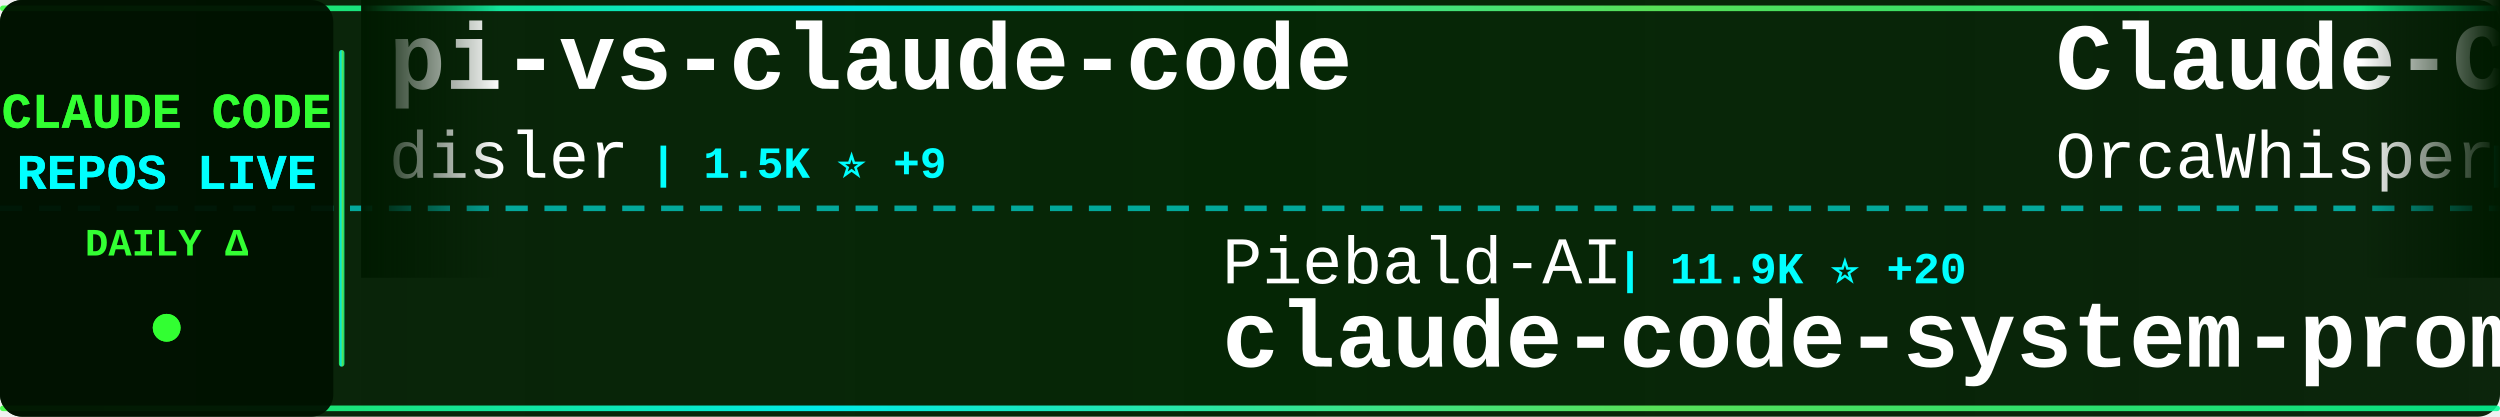
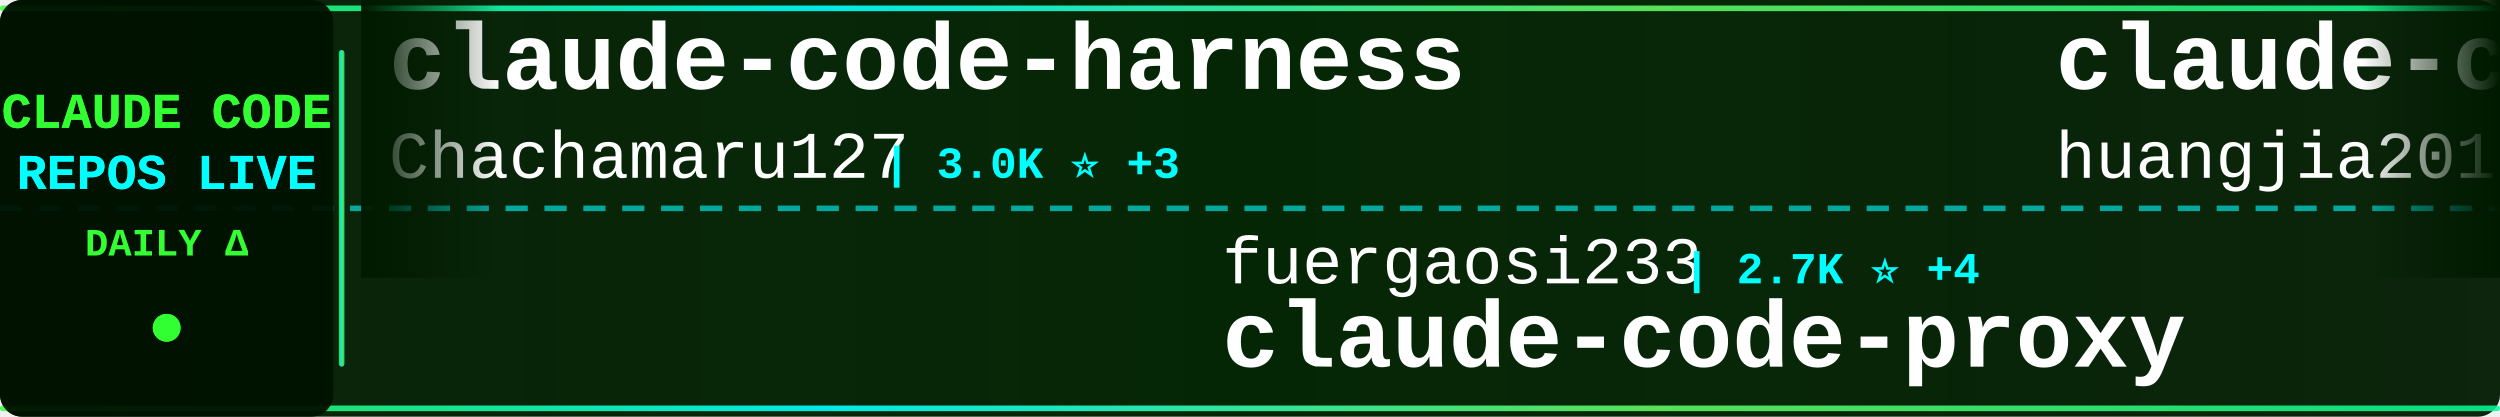
<svg xmlns="http://www.w3.org/2000/svg" width="900" height="150">
  <defs>
    <linearGradient id="tickerBg" x1="0%" y1="0%" x2="100%" y2="0%">
      <stop offset="0%" style="stop-color:#001a00;stop-opacity:0.95" />
      <stop offset="50%" style="stop-color:#002200;stop-opacity:0.98" />
      <stop offset="100%" style="stop-color:#001a00;stop-opacity:0.95" />
    </linearGradient>
    <linearGradient id="borderGrad" x1="0%" y1="0%" x2="100%" y2="0%">
      <stop offset="0%" style="stop-color:#33ff33;stop-opacity:0.85">
        <animate attributeName="stop-opacity" values="0.85;1;0.85" dur="2s" repeatCount="indefinite" />
      </stop>
      <stop offset="33%" style="stop-color:#00ffff;stop-opacity:0.9">
        <animate attributeName="stop-opacity" values="0.9;1;0.9" dur="2.2s" repeatCount="indefinite" />
      </stop>
      <stop offset="66%" style="stop-color:#66ff66;stop-opacity:0.85">
        <animate attributeName="stop-opacity" values="0.85;1;0.85" dur="1.8s" repeatCount="indefinite" />
      </stop>
      <stop offset="100%" style="stop-color:#00ff99;stop-opacity:0.85">
        <animate attributeName="stop-opacity" values="0.85;1;0.85" dur="2s" repeatCount="indefinite" />
      </stop>
    </linearGradient>
    <filter id="textGlow">
      <feGaussianBlur stdDeviation="0.1" result="coloredBlur" />
      <feMerge>
        <feMergeNode in="coloredBlur" />
        <feMergeNode in="SourceGraphic" />
      </feMerge>
    </filter>
    <filter id="metricGlow">
      <feGaussianBlur stdDeviation="0.2" result="coloredBlur" />
      <feMerge>
        <feMergeNode in="coloredBlur" />
        <feMergeNode in="SourceGraphic" />
      </feMerge>
    </filter>
    <linearGradient id="leftFade" x1="0%" y1="0%" x2="100%" y2="0%">
      <stop offset="0%" style="stop-color:#001a00;stop-opacity:1" />
      <stop offset="100%" style="stop-color:#001a00;stop-opacity:0" />
    </linearGradient>
    <linearGradient id="rightFade" x1="0%" y1="0%" x2="100%" y2="0%">
      <stop offset="0%" style="stop-color:#001a00;stop-opacity:0" />
      <stop offset="100%" style="stop-color:#001a00;stop-opacity:1" />
    </linearGradient>
  </defs>
  <rect width="900" height="150" fill="url(#tickerBg)" rx="8" />
  <rect x="0" y="2" width="900" height="2" fill="url(#borderGrad)" rx="1" />
  <rect x="0" y="146" width="900" height="2" fill="url(#borderGrad)" rx="1" />
  <line x1="0" y1="75" x2="900" y2="75" stroke="#00ffff" stroke-width="2" stroke-dasharray="8 6" opacity="0.6" />
  <rect x="0" y="0" width="120" height="150" fill="#001100" opacity="0.95" rx="8" />
  <text x="60" y="46" font-family="'Courier New', monospace" font-size="18" font-weight="bold" fill="#33ff33" text-anchor="middle" filter="url(#textGlow)">
    CLAUDE CODE
  </text>
  <text x="60" y="68" font-family="'Courier New', monospace" font-size="18" font-weight="bold" fill="#00ffff" text-anchor="middle" filter="url(#textGlow)">
    REPOS LIVE
  </text>
  <text x="60" y="92" font-family="'Courier New', monospace" font-size="14" font-weight="bold" fill="#33ff33" text-anchor="middle">
    DAILY Δ
  </text>
  <circle cx="60" cy="118" r="5" fill="#33ff33" filter="url(#metricGlow)">
    <animate attributeName="r" values="4;6;4" dur="1.5s" repeatCount="indefinite" />
    <animate attributeName="opacity" values="0.6;1;0.6" dur="1.5s" repeatCount="indefinite" />
  </circle>
  <rect x="122" y="18" width="2" height="114" fill="url(#borderGrad)" rx="1" />
  <clipPath id="tickerClip">
    <rect x="130" y="0" width="770" height="150" />
  </clipPath>
  <g clip-path="url(#tickerClip)">
    <g id="tickerItems">
      <animateTransform attributeName="transform" attributeType="XML" type="translate" from="0 0" to="-3000 0" dur="54s" repeatCount="indefinite" />
      <g transform="translate(0, 0)">
-         <text x="140" y="32" font-family="'Courier New', monospace" font-size="34" font-weight="bold" fill="#ffffff">pi-vs-claude-code</text>
-         <text x="140" y="64" font-family="'Courier New', monospace" font-size="24" font-weight="normal" fill="#ffffff" opacity="1.0">disler</text>
-         <text x="234" y="64" font-family="'Courier New', monospace" font-size="16" font-weight="bold" fill="#00ffff"> | 1.5K ⭐ +9</text>
+         <text x="140" y="32" font-family="'Courier New', monospace" font-size="34" font-weight="bold" fill="#ffffff">claude-code-harness</text>
+         <text x="140" y="64" font-family="'Courier New', monospace" font-size="24" font-weight="normal" fill="#ffffff" opacity="1.0">Chachamaru127</text>
+         <text x="318" y="64" font-family="'Courier New', monospace" font-size="16" font-weight="bold" fill="#00ffff"> | 3.0K ⭐ +3</text>
      </g>
      <g transform="translate(300, 0)">
-         <text x="140" y="102" font-family="'Courier New', monospace" font-size="24" font-weight="normal" fill="#ffffff" opacity="1.0">Piebald-AI</text>
-         <text x="282" y="102" font-family="'Courier New', monospace" font-size="16" font-weight="bold" fill="#00ffff"> | 11.9K ⭐ +20</text>
-         <text x="140" y="132" font-family="'Courier New', monospace" font-size="34" font-weight="bold" fill="#ffffff">claude-code-system-promp...</text>
+         <text x="140" y="102" font-family="'Courier New', monospace" font-size="24" font-weight="normal" fill="#ffffff" opacity="1.0">fuergaosi233</text>
+         <text x="306" y="102" font-family="'Courier New', monospace" font-size="16" font-weight="bold" fill="#00ffff"> | 2.7K ⭐ +4</text>
+         <text x="140" y="132" font-family="'Courier New', monospace" font-size="34" font-weight="bold" fill="#ffffff">claude-code-proxy</text>
      </g>
      <g transform="translate(600, 0)">
-         <text x="140" y="32" font-family="'Courier New', monospace" font-size="34" font-weight="bold" fill="#ffffff">Claude-Code</text>
-         <text x="140" y="64" font-family="'Courier New', monospace" font-size="24" font-weight="normal" fill="#ffffff" opacity="1.0">OrcaWhisper</text>
-         <text x="294" y="64" font-family="'Courier New', monospace" font-size="16" font-weight="bold" fill="#00ffff"> | 86 ⭐ +1</text>
+         <text x="140" y="32" font-family="'Courier New', monospace" font-size="34" font-weight="bold" fill="#ffffff">claude-code-engineering</text>
+         <text x="140" y="64" font-family="'Courier New', monospace" font-size="24" font-weight="normal" fill="#ffffff" opacity="1.0">huangjia2019</text>
+         <text x="306" y="64" font-family="'Courier New', monospace" font-size="16" font-weight="bold" fill="#00ffff"> | 1.0K ⭐ +4</text>
      </g>
      <g transform="translate(900, 0)">
-         <text x="140" y="102" font-family="'Courier New', monospace" font-size="24" font-weight="normal" fill="#ffffff" opacity="1.0">FlorianBruniaux</text>
-         <text x="342" y="102" font-family="'Courier New', monospace" font-size="16" font-weight="bold" fill="#00ffff"> | 5.5K ⭐ +13</text>
-         <text x="140" y="132" font-family="'Courier New', monospace" font-size="34" font-weight="bold" fill="#ffffff">claude-code-ultimate-gui...</text>
+         <text x="140" y="102" font-family="'Courier New', monospace" font-size="24" font-weight="normal" fill="#ffffff" opacity="1.0">anthropics</text>
+         <text x="282" y="102" font-family="'Courier New', monospace" font-size="16" font-weight="bold" fill="#00ffff"> | 919 ⭐ +3</text>
+         <text x="140" y="132" font-family="'Courier New', monospace" font-size="34" font-weight="bold" fill="#ffffff">claude-code-base-action</text>
      </g>
      <g transform="translate(1200, 0)">
-         <text x="140" y="32" font-family="'Courier New', monospace" font-size="34" font-weight="bold" fill="#ffffff">awesome-claude-code-tool...</text>
-         <text x="140" y="64" font-family="'Courier New', monospace" font-size="24" font-weight="normal" fill="#ffffff" opacity="1.0">rohitg00</text>
-         <text x="258" y="64" font-family="'Courier New', monospace" font-size="16" font-weight="bold" fill="#00ffff"> | 2.4K ⭐ +4</text>
+         <text x="140" y="32" font-family="'Courier New', monospace" font-size="34" font-weight="bold" fill="#ffffff">Claude-Code-Game-Studios</text>
+         <text x="140" y="64" font-family="'Courier New', monospace" font-size="24" font-weight="normal" fill="#ffffff" opacity="1.0">Donchitos</text>
+         <text x="270" y="64" font-family="'Courier New', monospace" font-size="16" font-weight="bold" fill="#00ffff"> | 23.3K ⭐ +43</text>
      </g>
      <g transform="translate(1500, 0)">
-         <text x="140" y="102" font-family="'Courier New', monospace" font-size="24" font-weight="normal" fill="#ffffff" opacity="1.0">chauncygu</text>
-         <text x="270" y="102" font-family="'Courier New', monospace" font-size="16" font-weight="bold" fill="#00ffff"> | 2.8K ⭐ +4</text>
-         <text x="140" y="132" font-family="'Courier New', monospace" font-size="34" font-weight="bold" fill="#ffffff">collection-claude-code-s...</text>
+         <text x="140" y="102" font-family="'Courier New', monospace" font-size="24" font-weight="normal" fill="#ffffff" opacity="1.0">alex000kim</text>
+         <text x="282" y="102" font-family="'Courier New', monospace" font-size="16" font-weight="bold" fill="#00ffff"> | 231 ⭐</text>
+         <text x="140" y="132" font-family="'Courier New', monospace" font-size="34" font-weight="bold" fill="#ffffff">claude-code</text>
      </g>
      <g transform="translate(1800, 0)">
-         <text x="140" y="32" font-family="'Courier New', monospace" font-size="34" font-weight="bold" fill="#ffffff">Claude-Code</text>
-         <text x="140" y="64" font-family="'Courier New', monospace" font-size="24" font-weight="normal" fill="#ffffff" opacity="1.0">pengchengneo</text>
-         <text x="306" y="64" font-family="'Courier New', monospace" font-size="16" font-weight="bold" fill="#00ffff"> | 1.7K ⭐ +3</text>
+         <text x="140" y="32" font-family="'Courier New', monospace" font-size="34" font-weight="bold" fill="#ffffff">claude-code-plugins-plus...</text>
+         <text x="140" y="64" font-family="'Courier New', monospace" font-size="24" font-weight="normal" fill="#ffffff" opacity="1.0">jeremylongshore</text>
+         <text x="342" y="64" font-family="'Courier New', monospace" font-size="16" font-weight="bold" fill="#00ffff"> | 2.5K ⭐ +2</text>
      </g>
      <g transform="translate(2100, 0)">
-         <text x="140" y="102" font-family="'Courier New', monospace" font-size="24" font-weight="normal" fill="#ffffff" opacity="1.0">ChinaSiro</text>
-         <text x="270" y="102" font-family="'Courier New', monospace" font-size="16" font-weight="bold" fill="#00ffff"> | 9.6K ⭐ +6</text>
-         <text x="140" y="132" font-family="'Courier New', monospace" font-size="34" font-weight="bold" fill="#ffffff">claude-code-sourcemap</text>
+         <text x="140" y="102" font-family="'Courier New', monospace" font-size="24" font-weight="normal" fill="#ffffff" opacity="1.0">yasasbanukaofficial</text>
+         <text x="390" y="102" font-family="'Courier New', monospace" font-size="16" font-weight="bold" fill="#00ffff"> | 3.8K ⭐ +11</text>
+         <text x="140" y="132" font-family="'Courier New', monospace" font-size="34" font-weight="bold" fill="#ffffff">claude-code</text>
      </g>
      <g transform="translate(2400, 0)">
        <text x="140" y="32" font-family="'Courier New', monospace" font-size="34" font-weight="bold" fill="#ffffff">claude-code</text>
-         <text x="140" y="64" font-family="'Courier New', monospace" font-size="24" font-weight="normal" fill="#ffffff" opacity="1.0">VineeTagarwaL-code</text>
-         <text x="378" y="64" font-family="'Courier New', monospace" font-size="16" font-weight="bold" fill="#00ffff"> | 274 ⭐</text>
+         <text x="140" y="64" font-family="'Courier New', monospace" font-size="24" font-weight="normal" fill="#ffffff" opacity="1.0">codeaashu</text>
+         <text x="270" y="64" font-family="'Courier New', monospace" font-size="16" font-weight="bold" fill="#00ffff"> | 3.1K ⭐ +8</text>
      </g>
      <g transform="translate(2700, 0)">
-         <text x="140" y="102" font-family="'Courier New', monospace" font-size="24" font-weight="normal" fill="#ffffff" opacity="1.0">anthropics</text>
-         <text x="282" y="102" font-family="'Courier New', monospace" font-size="16" font-weight="bold" fill="#00ffff"> | 8.4K ⭐ +14</text>
-         <text x="140" y="132" font-family="'Courier New', monospace" font-size="34" font-weight="bold" fill="#ffffff">claude-code-action</text>
+         <text x="140" y="102" font-family="'Courier New', monospace" font-size="24" font-weight="normal" fill="#ffffff" opacity="1.0">wanshuiyin</text>
+         <text x="282" y="102" font-family="'Courier New', monospace" font-size="16" font-weight="bold" fill="#00ffff"> | 13.7K ⭐ +41</text>
+         <text x="140" y="132" font-family="'Courier New', monospace" font-size="34" font-weight="bold" fill="#ffffff">Auto-claude-code-researc...</text>
      </g>
      <g transform="translate(3000, 0)">
-         <text x="140" y="32" font-family="'Courier New', monospace" font-size="34" font-weight="bold" fill="#ffffff">pi-vs-claude-code</text>
-         <text x="140" y="64" font-family="'Courier New', monospace" font-size="24" font-weight="normal" fill="#ffffff" opacity="1.0">disler</text>
-         <text x="234" y="64" font-family="'Courier New', monospace" font-size="16" font-weight="bold" fill="#00ffff"> | 1.5K ⭐ +9</text>
+         <text x="140" y="32" font-family="'Courier New', monospace" font-size="34" font-weight="bold" fill="#ffffff">claude-code-harness</text>
+         <text x="140" y="64" font-family="'Courier New', monospace" font-size="24" font-weight="normal" fill="#ffffff" opacity="1.0">Chachamaru127</text>
+         <text x="318" y="64" font-family="'Courier New', monospace" font-size="16" font-weight="bold" fill="#00ffff"> | 3.0K ⭐ +3</text>
      </g>
      <g transform="translate(3300, 0)">
-         <text x="140" y="102" font-family="'Courier New', monospace" font-size="24" font-weight="normal" fill="#ffffff" opacity="1.0">Piebald-AI</text>
-         <text x="282" y="102" font-family="'Courier New', monospace" font-size="16" font-weight="bold" fill="#00ffff"> | 11.9K ⭐ +20</text>
-         <text x="140" y="132" font-family="'Courier New', monospace" font-size="34" font-weight="bold" fill="#ffffff">claude-code-system-promp...</text>
+         <text x="140" y="102" font-family="'Courier New', monospace" font-size="24" font-weight="normal" fill="#ffffff" opacity="1.0">fuergaosi233</text>
+         <text x="306" y="102" font-family="'Courier New', monospace" font-size="16" font-weight="bold" fill="#00ffff"> | 2.7K ⭐ +4</text>
+         <text x="140" y="132" font-family="'Courier New', monospace" font-size="34" font-weight="bold" fill="#ffffff">claude-code-proxy</text>
      </g>
      <g transform="translate(3600, 0)">
-         <text x="140" y="32" font-family="'Courier New', monospace" font-size="34" font-weight="bold" fill="#ffffff">Claude-Code</text>
-         <text x="140" y="64" font-family="'Courier New', monospace" font-size="24" font-weight="normal" fill="#ffffff" opacity="1.0">OrcaWhisper</text>
-         <text x="294" y="64" font-family="'Courier New', monospace" font-size="16" font-weight="bold" fill="#00ffff"> | 86 ⭐ +1</text>
+         <text x="140" y="32" font-family="'Courier New', monospace" font-size="34" font-weight="bold" fill="#ffffff">claude-code-engineering</text>
+         <text x="140" y="64" font-family="'Courier New', monospace" font-size="24" font-weight="normal" fill="#ffffff" opacity="1.0">huangjia2019</text>
+         <text x="306" y="64" font-family="'Courier New', monospace" font-size="16" font-weight="bold" fill="#00ffff"> | 1.0K ⭐ +4</text>
      </g>
      <g transform="translate(3900, 0)">
-         <text x="140" y="102" font-family="'Courier New', monospace" font-size="24" font-weight="normal" fill="#ffffff" opacity="1.0">FlorianBruniaux</text>
-         <text x="342" y="102" font-family="'Courier New', monospace" font-size="16" font-weight="bold" fill="#00ffff"> | 5.5K ⭐ +13</text>
-         <text x="140" y="132" font-family="'Courier New', monospace" font-size="34" font-weight="bold" fill="#ffffff">claude-code-ultimate-gui...</text>
+         <text x="140" y="102" font-family="'Courier New', monospace" font-size="24" font-weight="normal" fill="#ffffff" opacity="1.0">anthropics</text>
+         <text x="282" y="102" font-family="'Courier New', monospace" font-size="16" font-weight="bold" fill="#00ffff"> | 919 ⭐ +3</text>
+         <text x="140" y="132" font-family="'Courier New', monospace" font-size="34" font-weight="bold" fill="#ffffff">claude-code-base-action</text>
      </g>
    </g>
  </g>
  <rect x="130" y="0" width="50" height="100" fill="url(#leftFade)" />
  <rect x="850" y="0" width="50" height="100" fill="url(#rightFade)" />
</svg>
